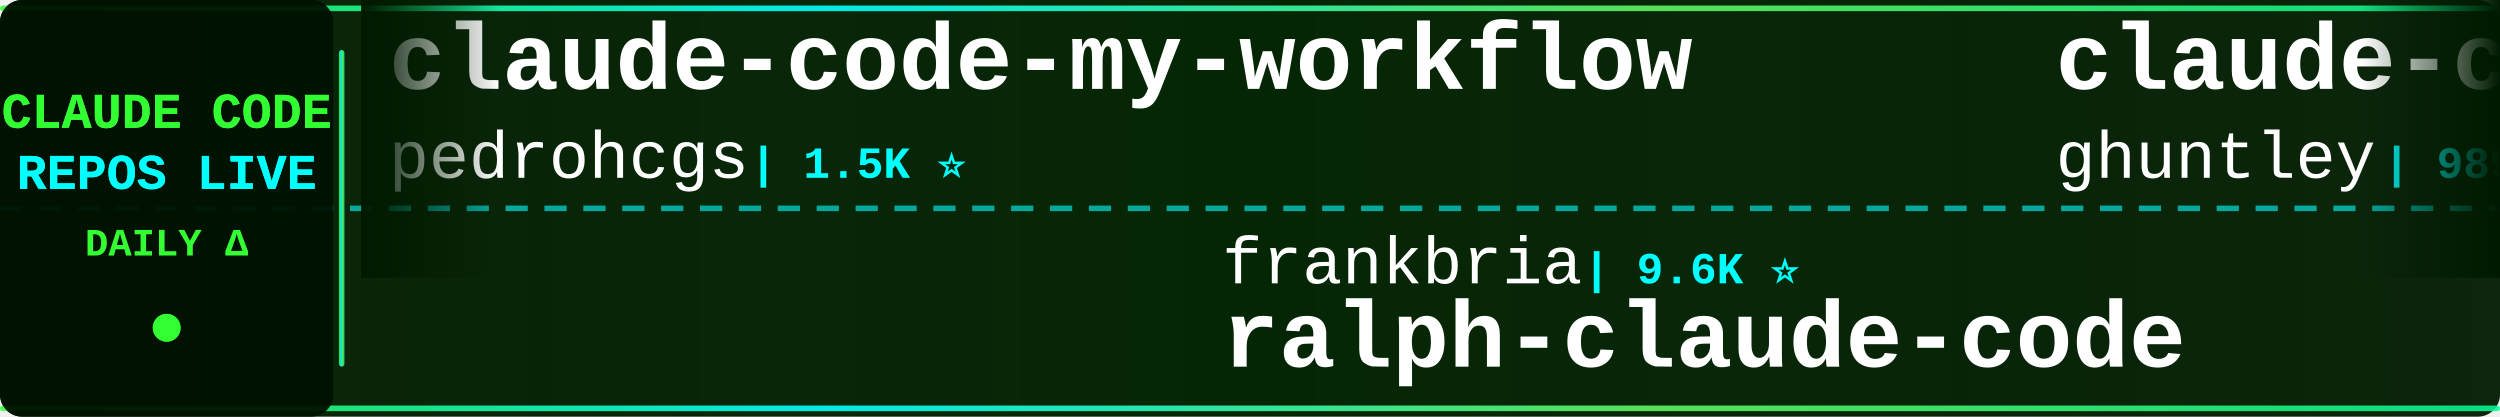
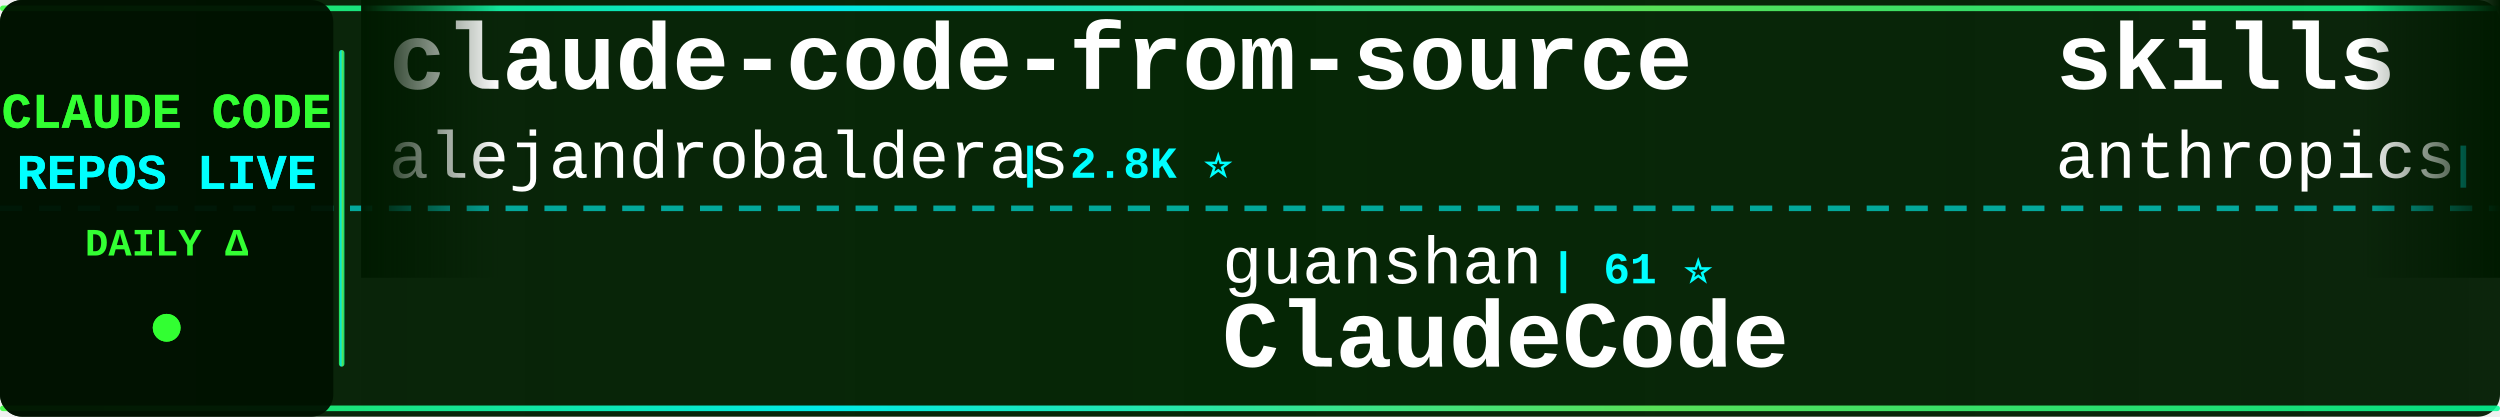
<svg xmlns="http://www.w3.org/2000/svg" width="900" height="150">
  <defs>
    <linearGradient id="tickerBg" x1="0%" y1="0%" x2="100%" y2="0%">
      <stop offset="0%" style="stop-color:#001a00;stop-opacity:0.95" />
      <stop offset="50%" style="stop-color:#002200;stop-opacity:0.98" />
      <stop offset="100%" style="stop-color:#001a00;stop-opacity:0.95" />
    </linearGradient>
    <linearGradient id="borderGrad" x1="0%" y1="0%" x2="100%" y2="0%">
      <stop offset="0%" style="stop-color:#33ff33;stop-opacity:0.85">
        <animate attributeName="stop-opacity" values="0.85;1;0.85" dur="2s" repeatCount="indefinite" />
      </stop>
      <stop offset="33%" style="stop-color:#00ffff;stop-opacity:0.9">
        <animate attributeName="stop-opacity" values="0.9;1;0.9" dur="2.2s" repeatCount="indefinite" />
      </stop>
      <stop offset="66%" style="stop-color:#66ff66;stop-opacity:0.85">
        <animate attributeName="stop-opacity" values="0.85;1;0.85" dur="1.8s" repeatCount="indefinite" />
      </stop>
      <stop offset="100%" style="stop-color:#00ff99;stop-opacity:0.85">
        <animate attributeName="stop-opacity" values="0.85;1;0.85" dur="2s" repeatCount="indefinite" />
      </stop>
    </linearGradient>
    <filter id="textGlow">
      <feGaussianBlur stdDeviation="0.1" result="coloredBlur" />
      <feMerge>
        <feMergeNode in="coloredBlur" />
        <feMergeNode in="SourceGraphic" />
      </feMerge>
    </filter>
    <filter id="metricGlow">
      <feGaussianBlur stdDeviation="0.2" result="coloredBlur" />
      <feMerge>
        <feMergeNode in="coloredBlur" />
        <feMergeNode in="SourceGraphic" />
      </feMerge>
    </filter>
    <linearGradient id="leftFade" x1="0%" y1="0%" x2="100%" y2="0%">
      <stop offset="0%" style="stop-color:#001a00;stop-opacity:1" />
      <stop offset="100%" style="stop-color:#001a00;stop-opacity:0" />
    </linearGradient>
    <linearGradient id="rightFade" x1="0%" y1="0%" x2="100%" y2="0%">
      <stop offset="0%" style="stop-color:#001a00;stop-opacity:0" />
      <stop offset="100%" style="stop-color:#001a00;stop-opacity:1" />
    </linearGradient>
  </defs>
  <rect width="900" height="150" fill="url(#tickerBg)" rx="8" />
  <rect x="0" y="2" width="900" height="2" fill="url(#borderGrad)" rx="1" />
  <rect x="0" y="146" width="900" height="2" fill="url(#borderGrad)" rx="1" />
  <line x1="0" y1="75" x2="900" y2="75" stroke="#00ffff" stroke-width="2" stroke-dasharray="8 6" opacity="0.6" />
  <rect x="0" y="0" width="120" height="150" fill="#001100" opacity="0.95" rx="8" />
  <text x="60" y="46" font-family="'Courier New', monospace" font-size="18" font-weight="bold" fill="#33ff33" text-anchor="middle" filter="url(#textGlow)">
    CLAUDE CODE
  </text>
  <text x="60" y="68" font-family="'Courier New', monospace" font-size="18" font-weight="bold" fill="#00ffff" text-anchor="middle" filter="url(#textGlow)">
    REPOS LIVE
  </text>
  <text x="60" y="92" font-family="'Courier New', monospace" font-size="14" font-weight="bold" fill="#33ff33" text-anchor="middle">
    DAILY Δ
  </text>
  <circle cx="60" cy="118" r="5" fill="#33ff33" filter="url(#metricGlow)">
    <animate attributeName="r" values="4;6;4" dur="1.5s" repeatCount="indefinite" />
    <animate attributeName="opacity" values="0.6;1;0.6" dur="1.5s" repeatCount="indefinite" />
  </circle>
  <rect x="122" y="18" width="2" height="114" fill="url(#borderGrad)" rx="1" />
  <clipPath id="tickerClip">
    <rect x="130" y="0" width="770" height="150" />
  </clipPath>
  <g clip-path="url(#tickerClip)">
    <g id="tickerItems">
      <animateTransform attributeName="transform" attributeType="XML" type="translate" from="0 0" to="-3000 0" dur="54s" repeatCount="indefinite" />
      <g transform="translate(0, 0)">
-         <text x="140" y="32" font-family="'Courier New', monospace" font-size="34" font-weight="bold" fill="#ffffff">claude-code-my-workflow</text>
-         <text x="140" y="64" font-family="'Courier New', monospace" font-size="24" font-weight="normal" fill="#ffffff" opacity="1.0">pedrohcgs</text>
-         <text x="270" y="64" font-family="'Courier New', monospace" font-size="16" font-weight="bold" fill="#00ffff"> | 1.5K ⭐</text>
+         <text x="140" y="32" font-family="'Courier New', monospace" font-size="34" font-weight="bold" fill="#ffffff">claude-code-from-source</text>
+         <text x="140" y="64" font-family="'Courier New', monospace" font-size="24" font-weight="normal" fill="#ffffff" opacity="1.0">alejandrobalderas</text>
+         <text x="366" y="64" font-family="'Courier New', monospace" font-size="16" font-weight="bold" fill="#00ffff"> | 2.8K ⭐</text>
      </g>
      <g transform="translate(300, 0)">
-         <text x="140" y="102" font-family="'Courier New', monospace" font-size="24" font-weight="normal" fill="#ffffff" opacity="1.0">frankbria</text>
-         <text x="270" y="102" font-family="'Courier New', monospace" font-size="16" font-weight="bold" fill="#00ffff"> | 9.6K ⭐</text>
-         <text x="140" y="132" font-family="'Courier New', monospace" font-size="34" font-weight="bold" fill="#ffffff">ralph-claude-code</text>
+         <text x="140" y="102" font-family="'Courier New', monospace" font-size="24" font-weight="normal" fill="#ffffff" opacity="1.0">guanshan</text>
+         <text x="258" y="102" font-family="'Courier New', monospace" font-size="16" font-weight="bold" fill="#00ffff"> | 61 ⭐</text>
+         <text x="140" y="132" font-family="'Courier New', monospace" font-size="34" font-weight="bold" fill="#ffffff">ClaudeCode</text>
      </g>
      <g transform="translate(600, 0)">
-         <text x="140" y="32" font-family="'Courier New', monospace" font-size="34" font-weight="bold" fill="#ffffff">claude-code-source-code-...</text>
-         <text x="140" y="64" font-family="'Courier New', monospace" font-size="24" font-weight="normal" fill="#ffffff" opacity="1.0">ghuntley</text>
-         <text x="258" y="64" font-family="'Courier New', monospace" font-size="16" font-weight="bold" fill="#00ffff"> | 989 ⭐</text>
+         <text x="140" y="32" font-family="'Courier New', monospace" font-size="34" font-weight="bold" fill="#ffffff">skills</text>
+         <text x="140" y="64" font-family="'Courier New', monospace" font-size="24" font-weight="normal" fill="#ffffff" opacity="1.0">anthropics</text>
+         <text x="282" y="64" font-family="'Courier New', monospace" font-size="16" font-weight="bold" fill="#00ffff"> | 169.5K ⭐ +25</text>
      </g>
      <g transform="translate(900, 0)">
-         <text x="140" y="102" font-family="'Courier New', monospace" font-size="24" font-weight="normal" fill="#ffffff" opacity="1.0">anthropics</text>
-         <text x="282" y="102" font-family="'Courier New', monospace" font-size="16" font-weight="bold" fill="#00ffff"> | 169.4K ⭐ +17</text>
-         <text x="140" y="132" font-family="'Courier New', monospace" font-size="34" font-weight="bold" fill="#ffffff">skills</text>
+         <text x="140" y="102" font-family="'Courier New', monospace" font-size="24" font-weight="normal" fill="#ffffff" opacity="1.0">OrcaWhisper</text>
+         <text x="294" y="102" font-family="'Courier New', monospace" font-size="16" font-weight="bold" fill="#00ffff"> | 90 ⭐</text>
+         <text x="140" y="132" font-family="'Courier New', monospace" font-size="34" font-weight="bold" fill="#ffffff">Claude-Code</text>
      </g>
      <g transform="translate(1200, 0)">
-         <text x="140" y="32" font-family="'Courier New', monospace" font-size="34" font-weight="bold" fill="#ffffff">claude-code-book</text>
-         <text x="140" y="64" font-family="'Courier New', monospace" font-size="24" font-weight="normal" fill="#ffffff" opacity="1.0">lintsinghua</text>
-         <text x="294" y="64" font-family="'Courier New', monospace" font-size="16" font-weight="bold" fill="#00ffff"> | 4.1K ⭐</text>
+         <text x="140" y="32" font-family="'Courier New', monospace" font-size="34" font-weight="bold" fill="#ffffff">claude-code-source-code</text>
+         <text x="140" y="64" font-family="'Courier New', monospace" font-size="24" font-weight="normal" fill="#ffffff" opacity="1.0">777genius</text>
+         <text x="270" y="64" font-family="'Courier New', monospace" font-size="16" font-weight="bold" fill="#00ffff"> | 926 ⭐</text>
      </g>
      <g transform="translate(1500, 0)">
-         <text x="140" y="102" font-family="'Courier New', monospace" font-size="24" font-weight="normal" fill="#ffffff" opacity="1.0">VoltAgent</text>
-         <text x="270" y="102" font-family="'Courier New', monospace" font-size="16" font-weight="bold" fill="#00ffff"> | 24.3K ⭐ +6</text>
-         <text x="140" y="132" font-family="'Courier New', monospace" font-size="34" font-weight="bold" fill="#ffffff">awesome-claude-code-suba...</text>
+         <text x="140" y="102" font-family="'Courier New', monospace" font-size="24" font-weight="normal" fill="#ffffff" opacity="1.0">luyao618</text>
+         <text x="258" y="102" font-family="'Courier New', monospace" font-size="16" font-weight="bold" fill="#00ffff"> | 1.7K ⭐</text>
+         <text x="140" y="132" font-family="'Courier New', monospace" font-size="34" font-weight="bold" fill="#ffffff">Claude-Code-Source-Study</text>
      </g>
      <g transform="translate(1800, 0)">
-         <text x="140" y="32" font-family="'Courier New', monospace" font-size="34" font-weight="bold" fill="#ffffff">learn-claude-code</text>
-         <text x="140" y="64" font-family="'Courier New', monospace" font-size="24" font-weight="normal" fill="#ffffff" opacity="1.0">shareAI-lab</text>
-         <text x="294" y="64" font-family="'Courier New', monospace" font-size="16" font-weight="bold" fill="#00ffff"> | 74.3K ⭐ +9</text>
+         <text x="140" y="32" font-family="'Courier New', monospace" font-size="34" font-weight="bold" fill="#ffffff">claude-code-infrastructu...</text>
+         <text x="140" y="64" font-family="'Courier New', monospace" font-size="24" font-weight="normal" fill="#ffffff" opacity="1.0">diet103</text>
+         <text x="246" y="64" font-family="'Courier New', monospace" font-size="16" font-weight="bold" fill="#00ffff"> | 10.0K ⭐</text>
      </g>
      <g transform="translate(2100, 0)">
-         <text x="140" y="102" font-family="'Courier New', monospace" font-size="24" font-weight="normal" fill="#ffffff" opacity="1.0">777genius</text>
-         <text x="270" y="102" font-family="'Courier New', monospace" font-size="16" font-weight="bold" fill="#00ffff"> | 926 ⭐</text>
-         <text x="140" y="132" font-family="'Courier New', monospace" font-size="34" font-weight="bold" fill="#ffffff">claude-code-source-code</text>
+         <text x="140" y="102" font-family="'Courier New', monospace" font-size="24" font-weight="normal" fill="#ffffff" opacity="1.0">krusemediallc</text>
+         <text x="318" y="102" font-family="'Courier New', monospace" font-size="16" font-weight="bold" fill="#00ffff"> | 1.2K ⭐</text>
+         <text x="140" y="132" font-family="'Courier New', monospace" font-size="34" font-weight="bold" fill="#ffffff">arcads-claude-code</text>
      </g>
      <g transform="translate(2400, 0)">
-         <text x="140" y="32" font-family="'Courier New', monospace" font-size="34" font-weight="bold" fill="#ffffff">Claude-Code</text>
-         <text x="140" y="64" font-family="'Courier New', monospace" font-size="24" font-weight="normal" fill="#ffffff" opacity="1.0">pengchengneo</text>
-         <text x="306" y="64" font-family="'Courier New', monospace" font-size="16" font-weight="bold" fill="#00ffff"> | 1.7K ⭐</text>
+         <text x="140" y="32" font-family="'Courier New', monospace" font-size="34" font-weight="bold" fill="#ffffff">ECC</text>
+         <text x="140" y="64" font-family="'Courier New', monospace" font-size="24" font-weight="normal" fill="#ffffff" opacity="1.0">affaan-m</text>
+         <text x="258" y="64" font-family="'Courier New', monospace" font-size="16" font-weight="bold" fill="#00ffff"> | 240.2K ⭐ +19</text>
      </g>
      <g transform="translate(2700, 0)">
-         <text x="140" y="102" font-family="'Courier New', monospace" font-size="24" font-weight="normal" fill="#ffffff" opacity="1.0">davila7</text>
-         <text x="246" y="102" font-family="'Courier New', monospace" font-size="16" font-weight="bold" fill="#00ffff"> | 30.2K ⭐</text>
-         <text x="140" y="132" font-family="'Courier New', monospace" font-size="34" font-weight="bold" fill="#ffffff">claude-code-templates</text>
+         <text x="140" y="102" font-family="'Courier New', monospace" font-size="24" font-weight="normal" fill="#ffffff" opacity="1.0">disler</text>
+         <text x="234" y="102" font-family="'Courier New', monospace" font-size="16" font-weight="bold" fill="#00ffff"> | 1.6K ⭐ +1</text>
+         <text x="140" y="132" font-family="'Courier New', monospace" font-size="34" font-weight="bold" fill="#ffffff">pi-vs-claude-code</text>
      </g>
      <g transform="translate(3000, 0)">
-         <text x="140" y="32" font-family="'Courier New', monospace" font-size="34" font-weight="bold" fill="#ffffff">claude-code-my-workflow</text>
-         <text x="140" y="64" font-family="'Courier New', monospace" font-size="24" font-weight="normal" fill="#ffffff" opacity="1.0">pedrohcgs</text>
-         <text x="270" y="64" font-family="'Courier New', monospace" font-size="16" font-weight="bold" fill="#00ffff"> | 1.5K ⭐</text>
+         <text x="140" y="32" font-family="'Courier New', monospace" font-size="34" font-weight="bold" fill="#ffffff">claude-code-from-source</text>
+         <text x="140" y="64" font-family="'Courier New', monospace" font-size="24" font-weight="normal" fill="#ffffff" opacity="1.0">alejandrobalderas</text>
+         <text x="366" y="64" font-family="'Courier New', monospace" font-size="16" font-weight="bold" fill="#00ffff"> | 2.8K ⭐</text>
      </g>
      <g transform="translate(3300, 0)">
-         <text x="140" y="102" font-family="'Courier New', monospace" font-size="24" font-weight="normal" fill="#ffffff" opacity="1.0">frankbria</text>
-         <text x="270" y="102" font-family="'Courier New', monospace" font-size="16" font-weight="bold" fill="#00ffff"> | 9.6K ⭐</text>
-         <text x="140" y="132" font-family="'Courier New', monospace" font-size="34" font-weight="bold" fill="#ffffff">ralph-claude-code</text>
+         <text x="140" y="102" font-family="'Courier New', monospace" font-size="24" font-weight="normal" fill="#ffffff" opacity="1.0">guanshan</text>
+         <text x="258" y="102" font-family="'Courier New', monospace" font-size="16" font-weight="bold" fill="#00ffff"> | 61 ⭐</text>
+         <text x="140" y="132" font-family="'Courier New', monospace" font-size="34" font-weight="bold" fill="#ffffff">ClaudeCode</text>
      </g>
      <g transform="translate(3600, 0)">
-         <text x="140" y="32" font-family="'Courier New', monospace" font-size="34" font-weight="bold" fill="#ffffff">claude-code-source-code-...</text>
-         <text x="140" y="64" font-family="'Courier New', monospace" font-size="24" font-weight="normal" fill="#ffffff" opacity="1.0">ghuntley</text>
-         <text x="258" y="64" font-family="'Courier New', monospace" font-size="16" font-weight="bold" fill="#00ffff"> | 989 ⭐</text>
+         <text x="140" y="32" font-family="'Courier New', monospace" font-size="34" font-weight="bold" fill="#ffffff">skills</text>
+         <text x="140" y="64" font-family="'Courier New', monospace" font-size="24" font-weight="normal" fill="#ffffff" opacity="1.0">anthropics</text>
+         <text x="282" y="64" font-family="'Courier New', monospace" font-size="16" font-weight="bold" fill="#00ffff"> | 169.5K ⭐ +25</text>
      </g>
      <g transform="translate(3900, 0)">
-         <text x="140" y="102" font-family="'Courier New', monospace" font-size="24" font-weight="normal" fill="#ffffff" opacity="1.0">anthropics</text>
-         <text x="282" y="102" font-family="'Courier New', monospace" font-size="16" font-weight="bold" fill="#00ffff"> | 169.4K ⭐ +17</text>
-         <text x="140" y="132" font-family="'Courier New', monospace" font-size="34" font-weight="bold" fill="#ffffff">skills</text>
+         <text x="140" y="102" font-family="'Courier New', monospace" font-size="24" font-weight="normal" fill="#ffffff" opacity="1.0">OrcaWhisper</text>
+         <text x="294" y="102" font-family="'Courier New', monospace" font-size="16" font-weight="bold" fill="#00ffff"> | 90 ⭐</text>
+         <text x="140" y="132" font-family="'Courier New', monospace" font-size="34" font-weight="bold" fill="#ffffff">Claude-Code</text>
      </g>
    </g>
  </g>
  <rect x="130" y="0" width="50" height="100" fill="url(#leftFade)" />
  <rect x="850" y="0" width="50" height="100" fill="url(#rightFade)" />
</svg>
